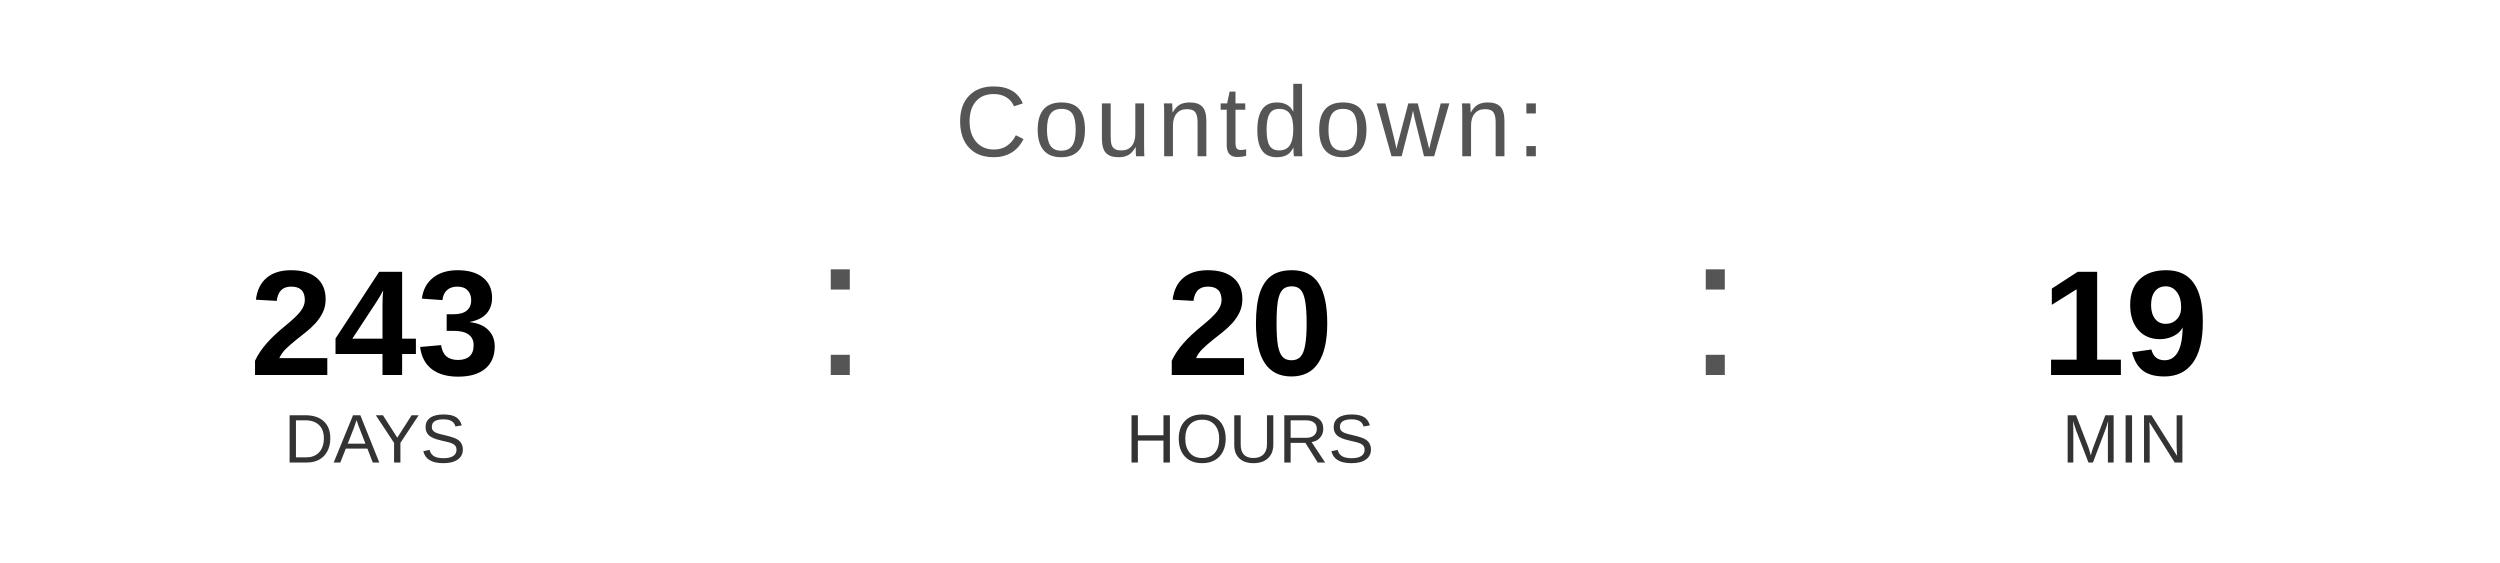
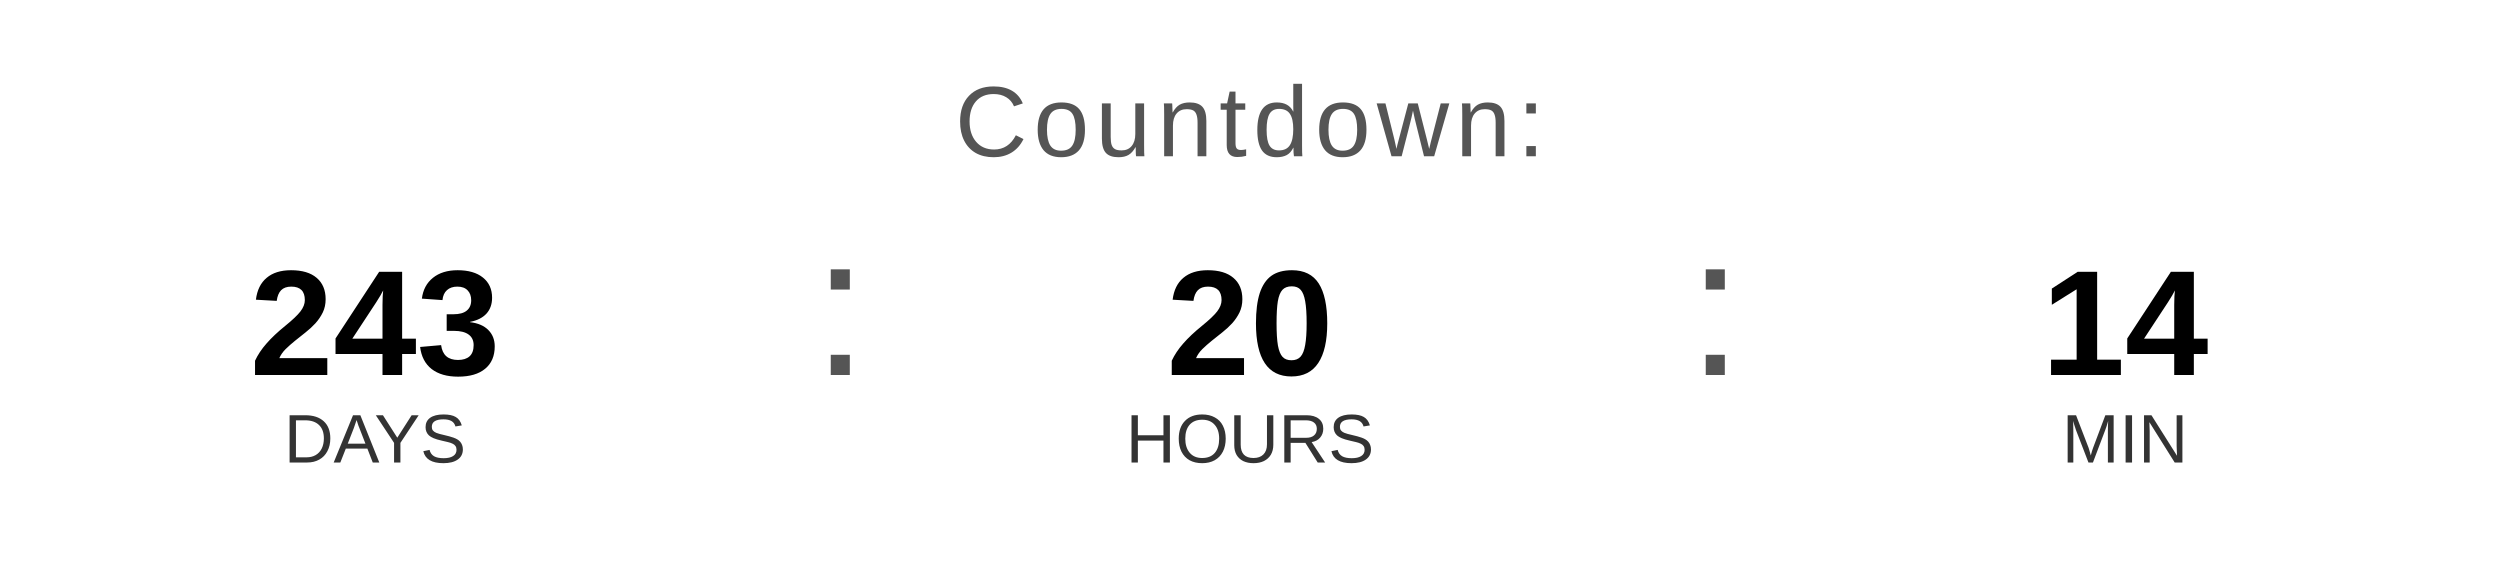
<svg xmlns="http://www.w3.org/2000/svg" width="400" height="90" viewBox="0 0 400 90">
  <text x="200" y="25" font-family="Arial, Helvetica, sans-serif" font-size="16" fill="#555555" text-anchor="middle" letter-spacing="1">
    Countdown:
  </text>
  <text x="60" y="60" font-family="Arial, Helvetica, sans-serif" font-size="24" font-weight="bold" fill="#000000" text-anchor="middle">243</text>
  <text x="60" y="74" font-family="Arial, Helvetica, sans-serif" font-size="11" fill="#333333" text-anchor="middle">DAYS</text>
  <text x="130" y="60" font-family="Arial, sans-serif" font-size="32" fill="#555555">:</text>
  <text x="200" y="60" font-family="Arial, Helvetica, sans-serif" font-size="24" font-weight="bold" fill="#000000" text-anchor="middle">20</text>
  <text x="200" y="74" font-family="Arial, Helvetica, sans-serif" font-size="11" fill="#333333" text-anchor="middle">HOURS</text>
  <text x="270" y="60" font-family="Arial, sans-serif" font-size="32" fill="#555555">:</text>
-   <text x="340" y="60" font-family="Arial, Helvetica, sans-serif" font-size="24" font-weight="bold" fill="#000000" text-anchor="middle">19</text>
+   <text x="340" y="60" font-family="Arial, Helvetica, sans-serif" font-size="24" font-weight="bold" fill="#000000" text-anchor="middle">14</text>
  <text x="340" y="74" font-family="Arial, Helvetica, sans-serif" font-size="11" fill="#333333" text-anchor="middle">MIN</text>
</svg>
